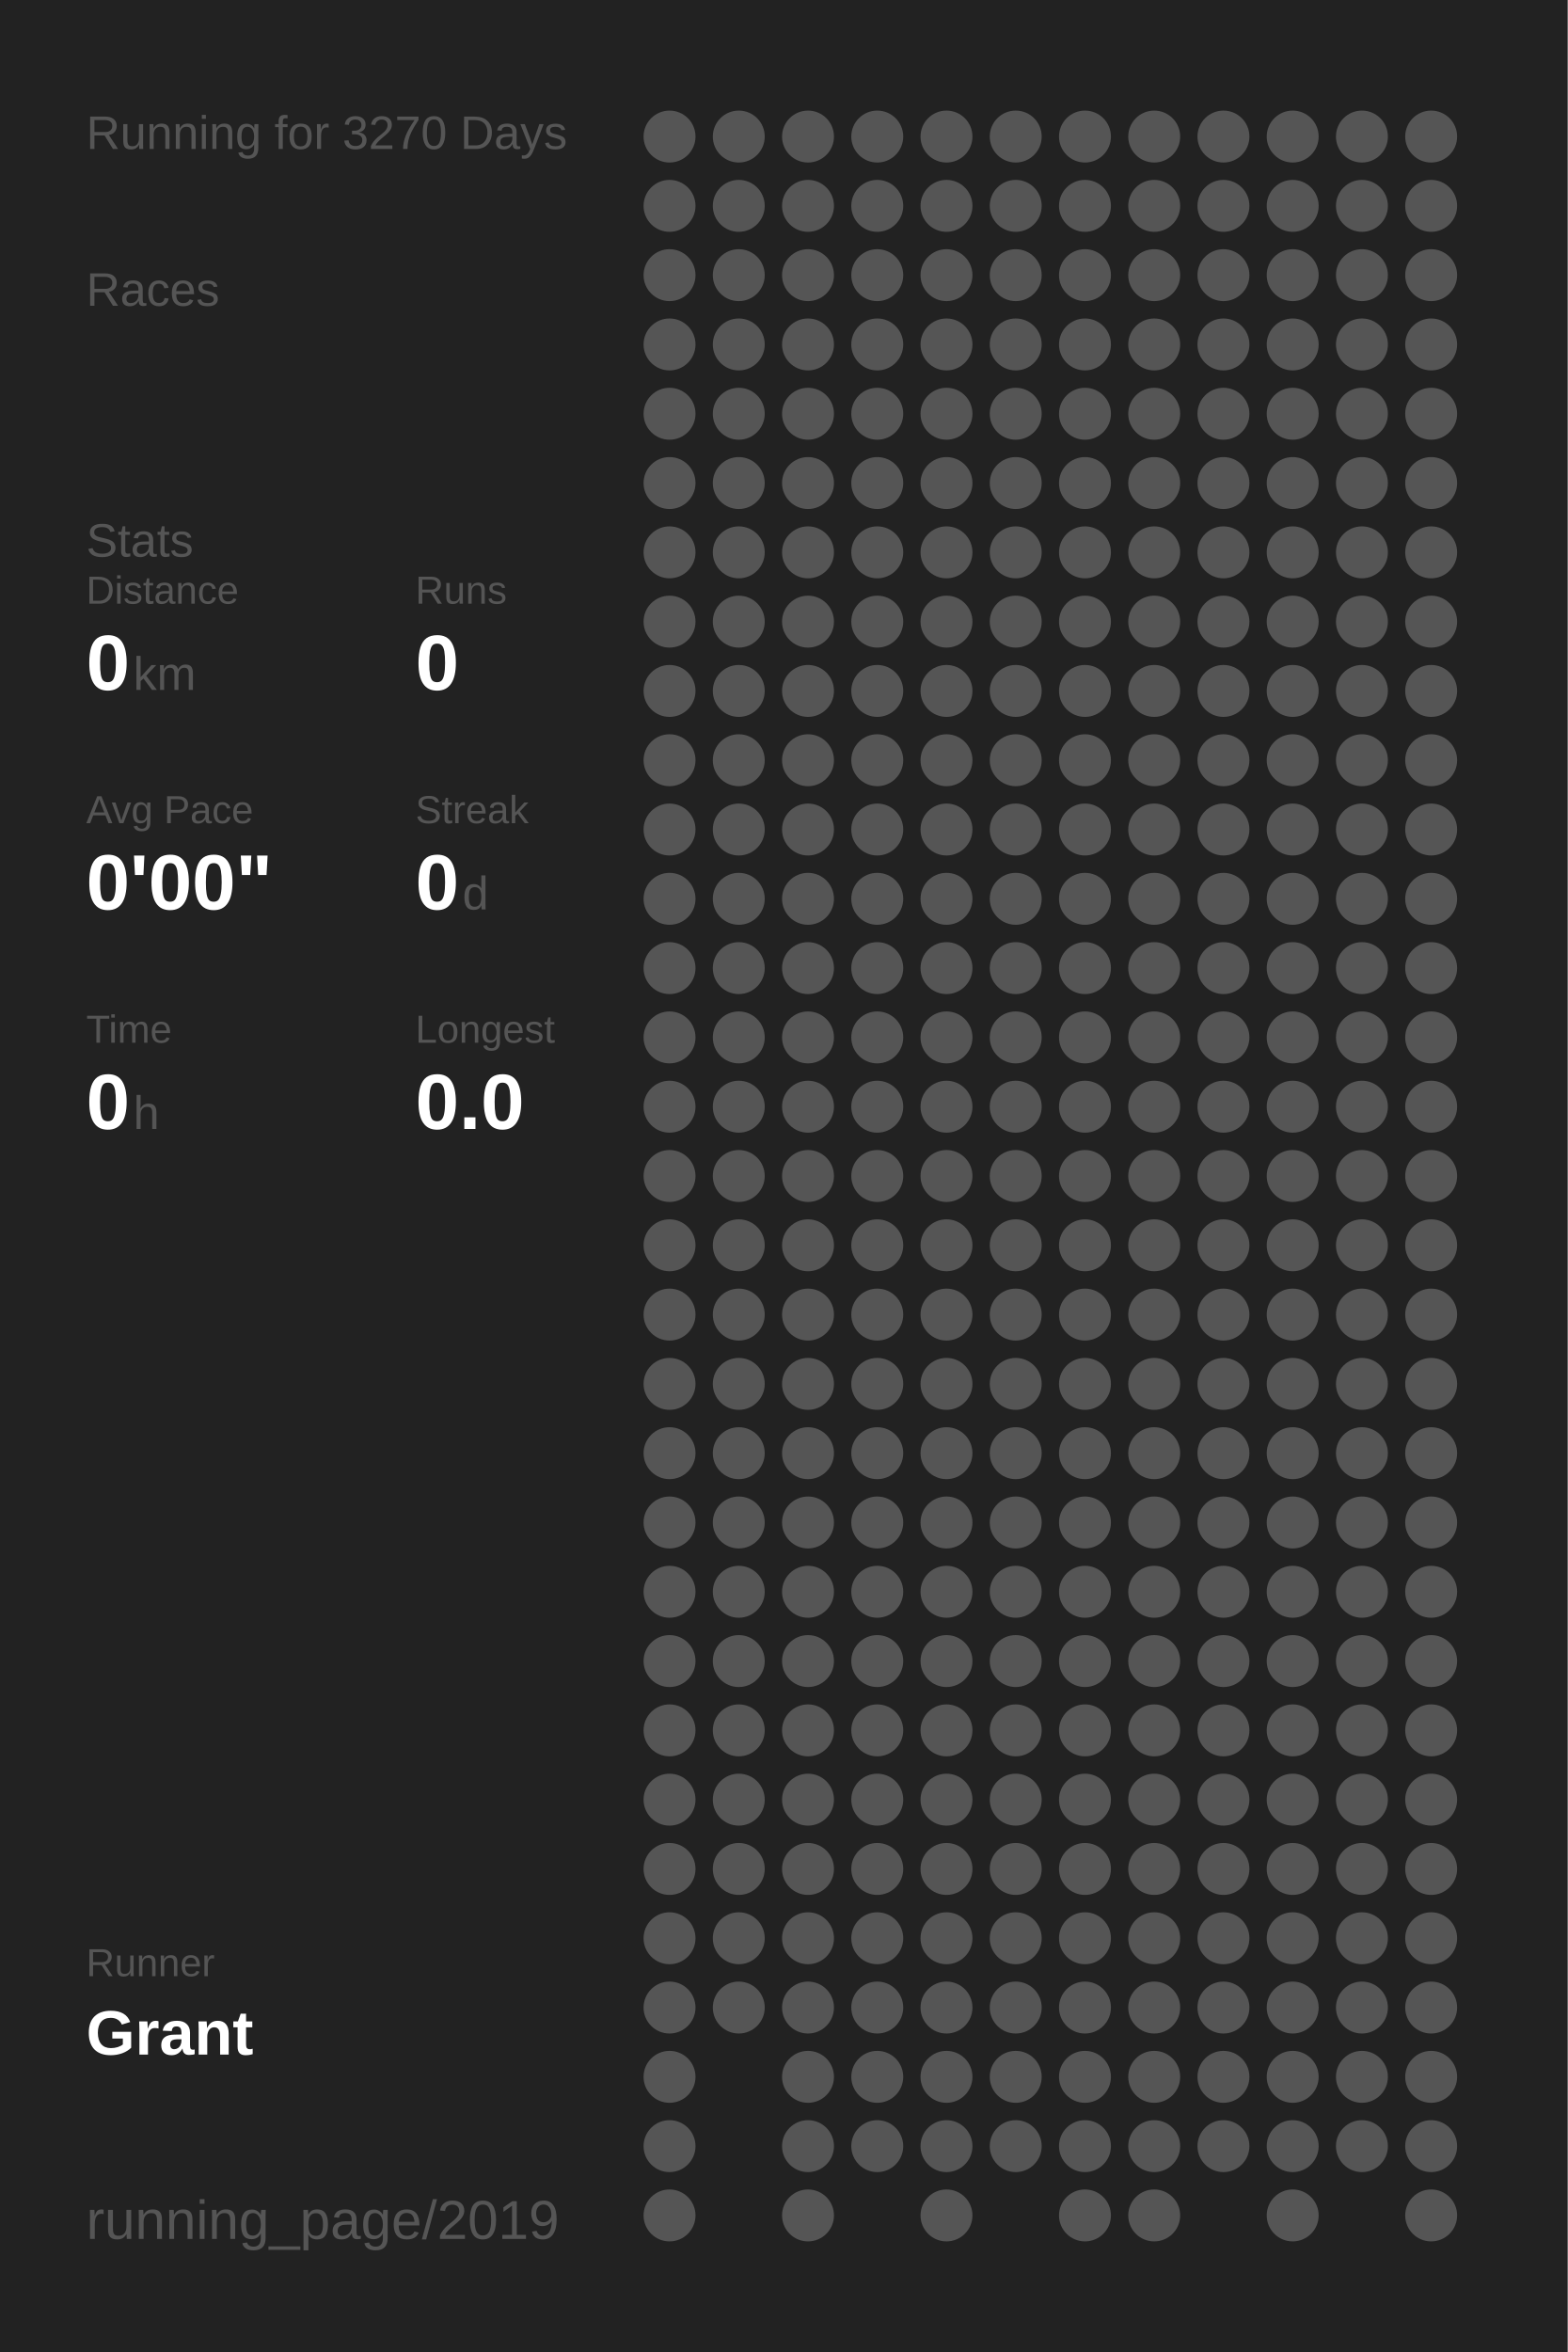
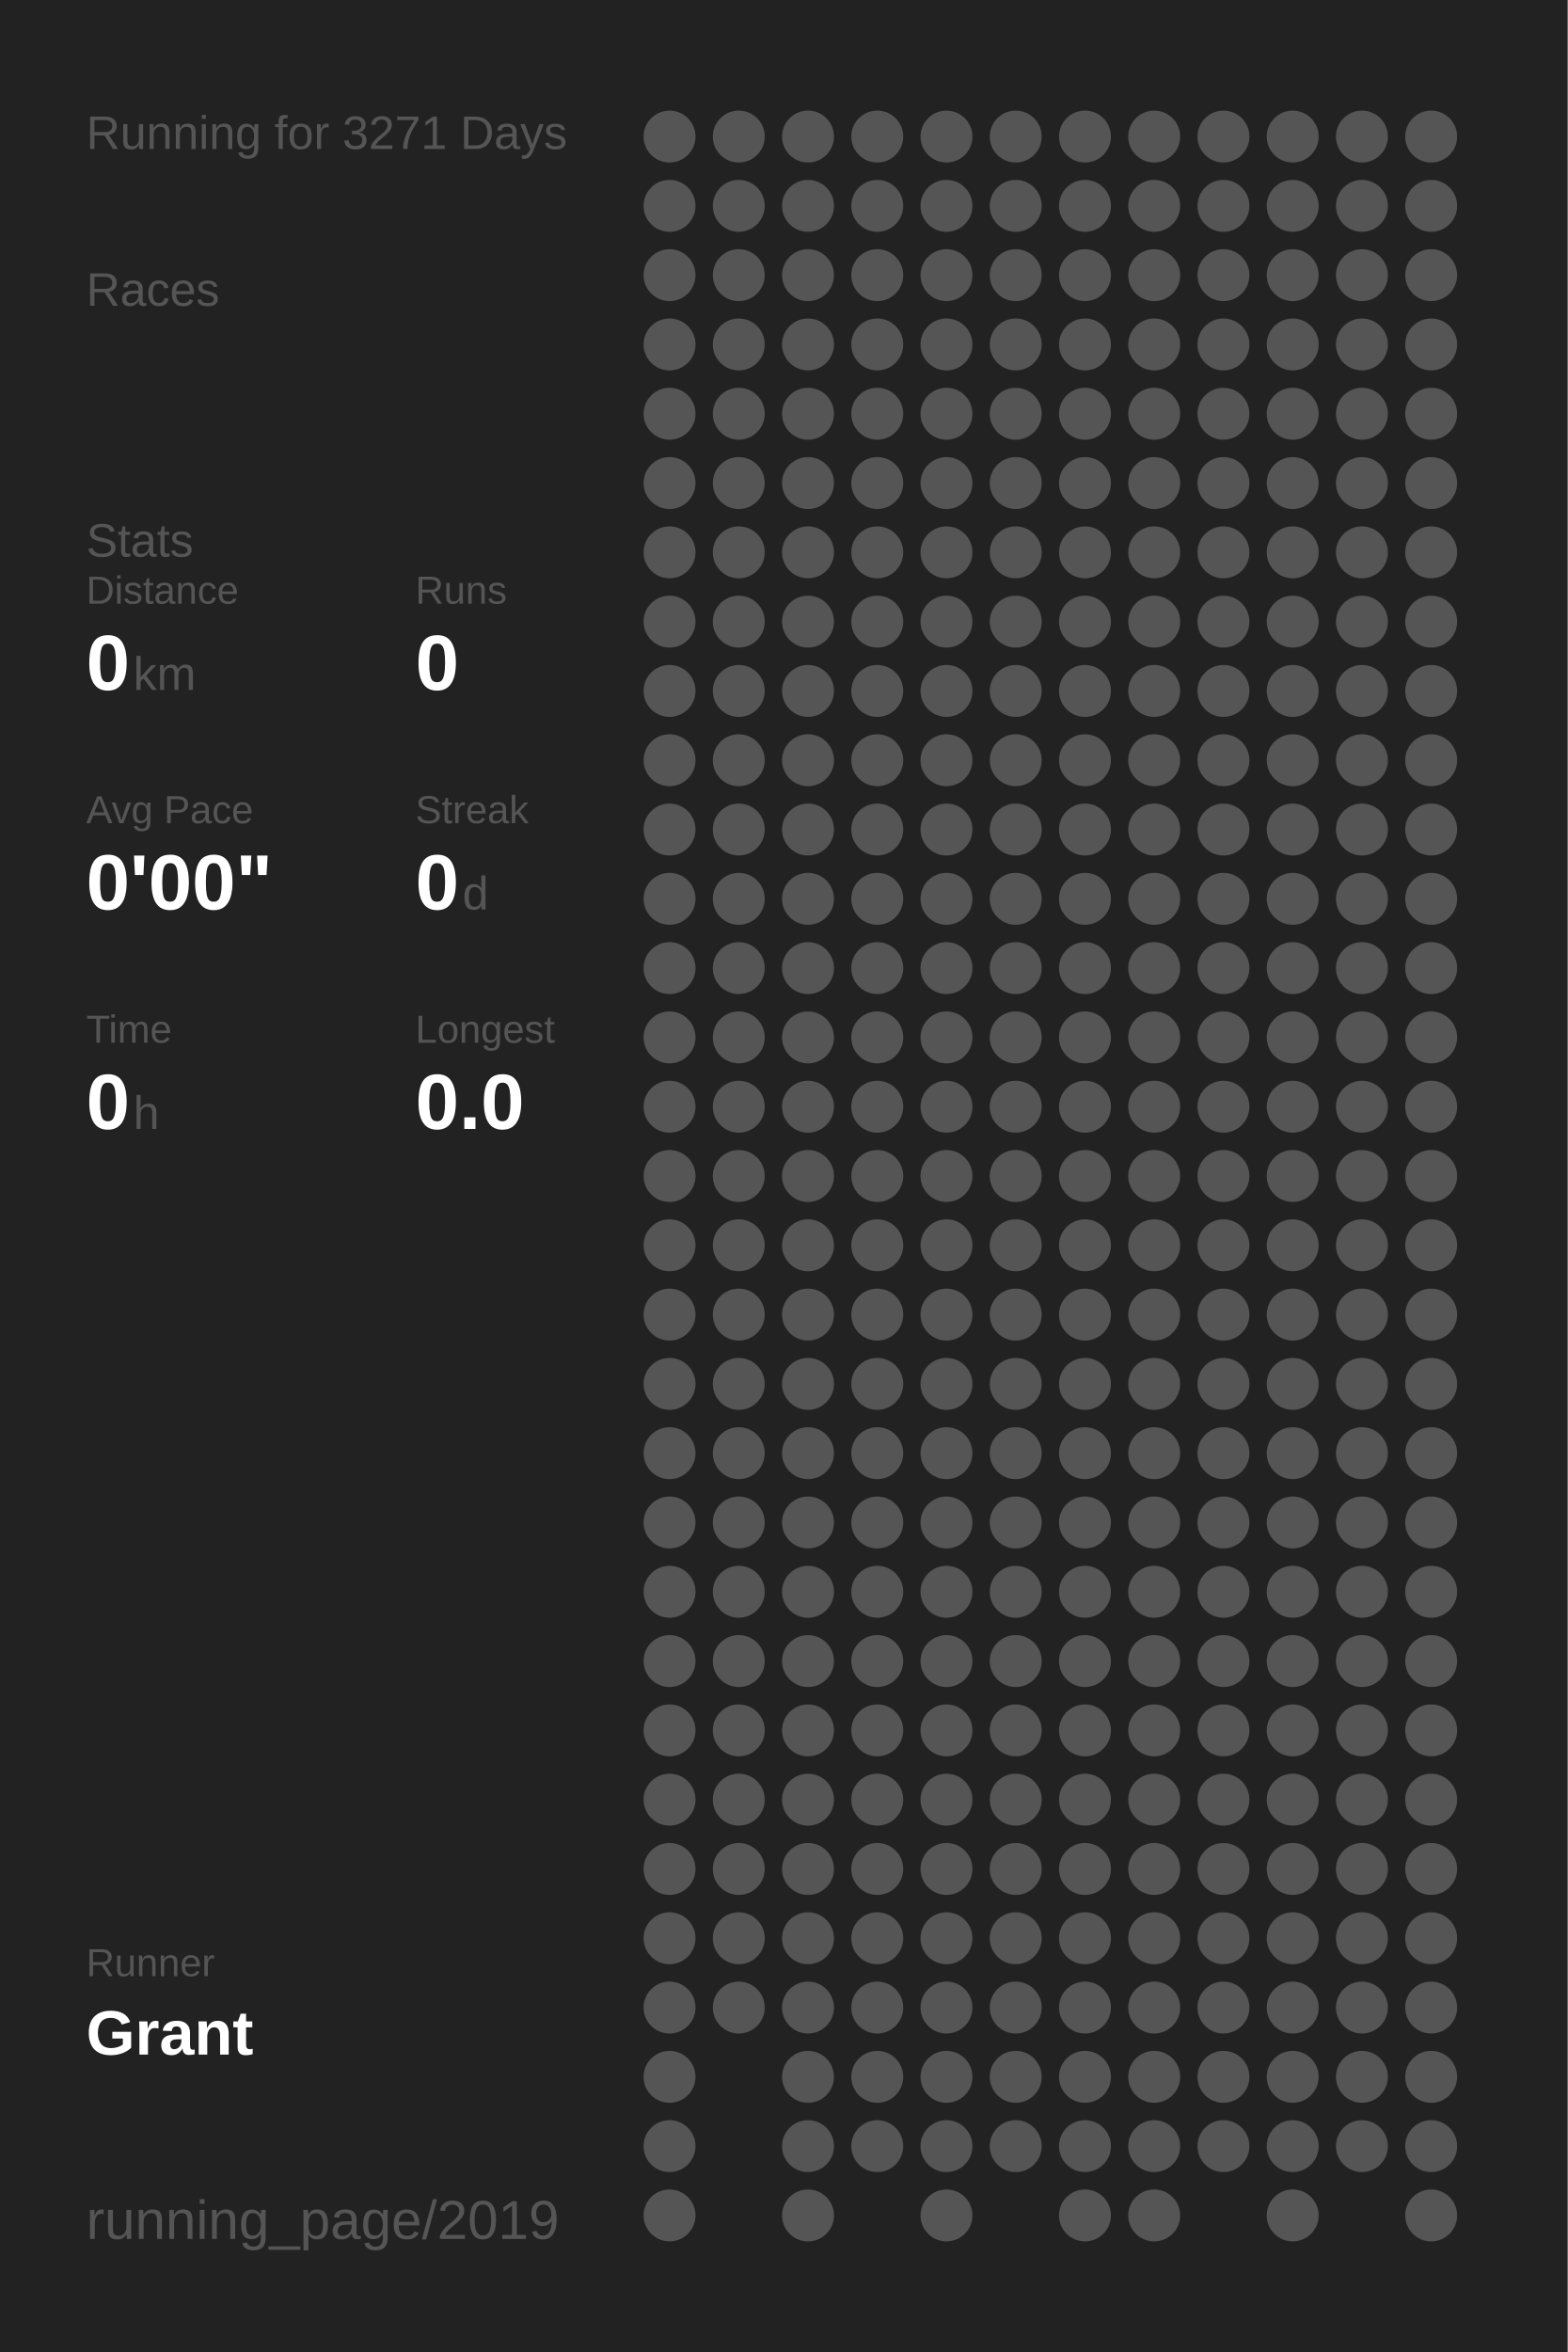
<svg xmlns="http://www.w3.org/2000/svg" baseProfile="full" height="300mm" version="1.1" viewBox="0,0,200,300" width="200mm">
  <defs />
  <rect fill="#222222" height="300" width="200" x="0" y="0" />
-   <text fill="#555555" style="font-size:6px; font-family:Arial;" x="11" y="19">Running for 3270 Days</text>
+   <text fill="#555555" style="font-size:6px; font-family:Arial;" x="11" y="19">Running for 3271 Days</text>
  <text fill="#555555" style="font-size:6px; font-family:Arial;" x="11" y="39">Races</text>
  <text fill="#555555" style="font-size:6px; font-family:Arial;" x="11" y="71">Stats</text>
  <text fill="#555555" style="font-size:5px; font-family:Arial;" x="11" y="77">Distance</text>
  <text fill="#FFFFFF" style="font-size:10px; font-family:Arial; font-weight:bold;" x="11" y="88">0</text>
  <text fill="#555555" style="font-size:6px; font-family:Arial;" x="17" y="88">km</text>
  <text fill="#555555" style="font-size:5px; font-family:Arial;" x="53" y="77">Runs</text>
  <text fill="#FFFFFF" style="font-size:10px; font-family:Arial; font-weight:bold;" x="53" y="88">0</text>
  <text fill="#555555" style="font-size:5px; font-family:Arial;" x="11" y="105">Avg Pace</text>
  <text fill="#FFFFFF" style="font-size:10px; font-family:Arial; font-weight:bold;" x="11" y="116">0'00"</text>
  <text fill="#555555" style="font-size:5px; font-family:Arial;" x="53" y="105">Streak</text>
  <text fill="#FFFFFF" style="font-size:10px; font-family:Arial; font-weight:bold;" x="53" y="116">0</text>
  <text fill="#555555" style="font-size:6px; font-family:Arial;" x="59" y="116">d</text>
  <text fill="#555555" style="font-size:5px; font-family:Arial;" x="11" y="133">Time</text>
  <text fill="#FFFFFF" style="font-size:10px; font-family:Arial; font-weight:bold;" x="11" y="144">0</text>
  <text fill="#555555" style="font-size:6px; font-family:Arial;" x="17" y="144">h</text>
  <text fill="#555555" style="font-size:5px; font-family:Arial;" x="53" y="133">Longest</text>
  <text fill="#FFFFFF" style="font-size:10px; font-family:Arial; font-weight:bold;" x="53" y="144">0.0</text>
  <text fill="#555555" style="font-size:5px; font-family:Arial;" x="11" y="252.065">Runner</text>
  <text fill="#FFFFFF" style="font-size:8px; font-family:Arial; font-weight:bold;" x="11" y="262.065">Grant</text>
  <text fill="#555555" style="font-size:7px; font-family:Arial;" x="11" y="285.581">running_page/2019</text>
  <circle cx="85.417" cy="17.419" fill="#555555" r="3.312" />
  <circle cx="85.417" cy="26.258" fill="#555555" r="3.312" />
  <circle cx="85.417" cy="35.097" fill="#555555" r="3.312" />
  <circle cx="85.417" cy="43.935" fill="#555555" r="3.312" />
  <circle cx="85.417" cy="52.774" fill="#555555" r="3.312" />
  <circle cx="85.417" cy="61.613" fill="#555555" r="3.312" />
  <circle cx="85.417" cy="70.452" fill="#555555" r="3.312" />
  <circle cx="85.417" cy="79.29" fill="#555555" r="3.312" />
  <circle cx="85.417" cy="88.129" fill="#555555" r="3.312" />
  <circle cx="85.417" cy="96.968" fill="#555555" r="3.312" />
  <circle cx="85.417" cy="105.806" fill="#555555" r="3.312" />
  <circle cx="85.417" cy="114.645" fill="#555555" r="3.312" />
  <circle cx="85.417" cy="123.484" fill="#555555" r="3.312" />
  <circle cx="85.417" cy="132.323" fill="#555555" r="3.312" />
  <circle cx="85.417" cy="141.161" fill="#555555" r="3.312" />
  <circle cx="85.417" cy="150" fill="#555555" r="3.312" />
  <circle cx="85.417" cy="158.839" fill="#555555" r="3.312" />
  <circle cx="85.417" cy="167.677" fill="#555555" r="3.312" />
  <circle cx="85.417" cy="176.516" fill="#555555" r="3.312" />
  <circle cx="85.417" cy="185.355" fill="#555555" r="3.312" />
  <circle cx="85.417" cy="194.194" fill="#555555" r="3.312" />
  <circle cx="85.417" cy="203.032" fill="#555555" r="3.312" />
  <circle cx="85.417" cy="211.871" fill="#555555" r="3.312" />
  <circle cx="85.417" cy="220.71" fill="#555555" r="3.312" />
  <circle cx="85.417" cy="229.548" fill="#555555" r="3.312" />
  <circle cx="85.417" cy="238.387" fill="#555555" r="3.312" />
  <circle cx="85.417" cy="247.226" fill="#555555" r="3.312" />
  <circle cx="85.417" cy="256.065" fill="#555555" r="3.312" />
  <circle cx="85.417" cy="264.903" fill="#555555" r="3.312" />
  <circle cx="85.417" cy="273.742" fill="#555555" r="3.312" />
  <circle cx="85.417" cy="282.581" fill="#555555" r="3.312" />
  <circle cx="94.25" cy="17.419" fill="#555555" r="3.312" />
  <circle cx="94.25" cy="26.258" fill="#555555" r="3.312" />
  <circle cx="94.25" cy="35.097" fill="#555555" r="3.312" />
  <circle cx="94.25" cy="43.935" fill="#555555" r="3.312" />
  <circle cx="94.25" cy="52.774" fill="#555555" r="3.312" />
  <circle cx="94.25" cy="61.613" fill="#555555" r="3.312" />
  <circle cx="94.25" cy="70.452" fill="#555555" r="3.312" />
  <circle cx="94.25" cy="79.29" fill="#555555" r="3.312" />
  <circle cx="94.25" cy="88.129" fill="#555555" r="3.312" />
  <circle cx="94.25" cy="96.968" fill="#555555" r="3.312" />
  <circle cx="94.25" cy="105.806" fill="#555555" r="3.312" />
  <circle cx="94.25" cy="114.645" fill="#555555" r="3.312" />
  <circle cx="94.25" cy="123.484" fill="#555555" r="3.312" />
  <circle cx="94.25" cy="132.323" fill="#555555" r="3.312" />
  <circle cx="94.25" cy="141.161" fill="#555555" r="3.312" />
  <circle cx="94.25" cy="150" fill="#555555" r="3.312" />
  <circle cx="94.25" cy="158.839" fill="#555555" r="3.312" />
  <circle cx="94.25" cy="167.677" fill="#555555" r="3.312" />
  <circle cx="94.25" cy="176.516" fill="#555555" r="3.312" />
  <circle cx="94.25" cy="185.355" fill="#555555" r="3.312" />
  <circle cx="94.25" cy="194.194" fill="#555555" r="3.312" />
  <circle cx="94.25" cy="203.032" fill="#555555" r="3.312" />
  <circle cx="94.25" cy="211.871" fill="#555555" r="3.312" />
  <circle cx="94.25" cy="220.71" fill="#555555" r="3.312" />
  <circle cx="94.25" cy="229.548" fill="#555555" r="3.312" />
  <circle cx="94.25" cy="238.387" fill="#555555" r="3.312" />
  <circle cx="94.25" cy="247.226" fill="#555555" r="3.312" />
  <circle cx="94.25" cy="256.065" fill="#555555" r="3.312" />
  <circle cx="103.083" cy="17.419" fill="#555555" r="3.312" />
  <circle cx="103.083" cy="26.258" fill="#555555" r="3.312" />
  <circle cx="103.083" cy="35.097" fill="#555555" r="3.312" />
  <circle cx="103.083" cy="43.935" fill="#555555" r="3.312" />
  <circle cx="103.083" cy="52.774" fill="#555555" r="3.312" />
  <circle cx="103.083" cy="61.613" fill="#555555" r="3.312" />
  <circle cx="103.083" cy="70.452" fill="#555555" r="3.312" />
  <circle cx="103.083" cy="79.29" fill="#555555" r="3.312" />
  <circle cx="103.083" cy="88.129" fill="#555555" r="3.312" />
  <circle cx="103.083" cy="96.968" fill="#555555" r="3.312" />
  <circle cx="103.083" cy="105.806" fill="#555555" r="3.312" />
  <circle cx="103.083" cy="114.645" fill="#555555" r="3.312" />
  <circle cx="103.083" cy="123.484" fill="#555555" r="3.312" />
  <circle cx="103.083" cy="132.323" fill="#555555" r="3.312" />
  <circle cx="103.083" cy="141.161" fill="#555555" r="3.312" />
  <circle cx="103.083" cy="150" fill="#555555" r="3.312" />
  <circle cx="103.083" cy="158.839" fill="#555555" r="3.312" />
  <circle cx="103.083" cy="167.677" fill="#555555" r="3.312" />
  <circle cx="103.083" cy="176.516" fill="#555555" r="3.312" />
  <circle cx="103.083" cy="185.355" fill="#555555" r="3.312" />
  <circle cx="103.083" cy="194.194" fill="#555555" r="3.312" />
  <circle cx="103.083" cy="203.032" fill="#555555" r="3.312" />
  <circle cx="103.083" cy="211.871" fill="#555555" r="3.312" />
  <circle cx="103.083" cy="220.71" fill="#555555" r="3.312" />
  <circle cx="103.083" cy="229.548" fill="#555555" r="3.312" />
  <circle cx="103.083" cy="238.387" fill="#555555" r="3.312" />
  <circle cx="103.083" cy="247.226" fill="#555555" r="3.312" />
  <circle cx="103.083" cy="256.065" fill="#555555" r="3.312" />
  <circle cx="103.083" cy="264.903" fill="#555555" r="3.312" />
  <circle cx="103.083" cy="273.742" fill="#555555" r="3.312" />
  <circle cx="103.083" cy="282.581" fill="#555555" r="3.312" />
  <circle cx="111.917" cy="17.419" fill="#555555" r="3.312" />
  <circle cx="111.917" cy="26.258" fill="#555555" r="3.312" />
  <circle cx="111.917" cy="35.097" fill="#555555" r="3.312" />
  <circle cx="111.917" cy="43.935" fill="#555555" r="3.312" />
  <circle cx="111.917" cy="52.774" fill="#555555" r="3.312" />
  <circle cx="111.917" cy="61.613" fill="#555555" r="3.312" />
  <circle cx="111.917" cy="70.452" fill="#555555" r="3.312" />
  <circle cx="111.917" cy="79.29" fill="#555555" r="3.312" />
  <circle cx="111.917" cy="88.129" fill="#555555" r="3.312" />
  <circle cx="111.917" cy="96.968" fill="#555555" r="3.312" />
  <circle cx="111.917" cy="105.806" fill="#555555" r="3.312" />
  <circle cx="111.917" cy="114.645" fill="#555555" r="3.312" />
  <circle cx="111.917" cy="123.484" fill="#555555" r="3.312" />
  <circle cx="111.917" cy="132.323" fill="#555555" r="3.312" />
  <circle cx="111.917" cy="141.161" fill="#555555" r="3.312" />
  <circle cx="111.917" cy="150" fill="#555555" r="3.312" />
  <circle cx="111.917" cy="158.839" fill="#555555" r="3.312" />
  <circle cx="111.917" cy="167.677" fill="#555555" r="3.312" />
  <circle cx="111.917" cy="176.516" fill="#555555" r="3.312" />
  <circle cx="111.917" cy="185.355" fill="#555555" r="3.312" />
  <circle cx="111.917" cy="194.194" fill="#555555" r="3.312" />
  <circle cx="111.917" cy="203.032" fill="#555555" r="3.312" />
  <circle cx="111.917" cy="211.871" fill="#555555" r="3.312" />
  <circle cx="111.917" cy="220.71" fill="#555555" r="3.312" />
  <circle cx="111.917" cy="229.548" fill="#555555" r="3.312" />
  <circle cx="111.917" cy="238.387" fill="#555555" r="3.312" />
  <circle cx="111.917" cy="247.226" fill="#555555" r="3.312" />
  <circle cx="111.917" cy="256.065" fill="#555555" r="3.312" />
  <circle cx="111.917" cy="264.903" fill="#555555" r="3.312" />
  <circle cx="111.917" cy="273.742" fill="#555555" r="3.312" />
  <circle cx="120.75" cy="17.419" fill="#555555" r="3.312" />
  <circle cx="120.75" cy="26.258" fill="#555555" r="3.312" />
  <circle cx="120.75" cy="35.097" fill="#555555" r="3.312" />
  <circle cx="120.75" cy="43.935" fill="#555555" r="3.312" />
  <circle cx="120.75" cy="52.774" fill="#555555" r="3.312" />
  <circle cx="120.75" cy="61.613" fill="#555555" r="3.312" />
  <circle cx="120.75" cy="70.452" fill="#555555" r="3.312" />
  <circle cx="120.75" cy="79.29" fill="#555555" r="3.312" />
  <circle cx="120.75" cy="88.129" fill="#555555" r="3.312" />
  <circle cx="120.75" cy="96.968" fill="#555555" r="3.312" />
  <circle cx="120.75" cy="105.806" fill="#555555" r="3.312" />
  <circle cx="120.75" cy="114.645" fill="#555555" r="3.312" />
  <circle cx="120.75" cy="123.484" fill="#555555" r="3.312" />
  <circle cx="120.75" cy="132.323" fill="#555555" r="3.312" />
  <circle cx="120.75" cy="141.161" fill="#555555" r="3.312" />
  <circle cx="120.75" cy="150" fill="#555555" r="3.312" />
  <circle cx="120.75" cy="158.839" fill="#555555" r="3.312" />
  <circle cx="120.75" cy="167.677" fill="#555555" r="3.312" />
  <circle cx="120.75" cy="176.516" fill="#555555" r="3.312" />
  <circle cx="120.75" cy="185.355" fill="#555555" r="3.312" />
  <circle cx="120.75" cy="194.194" fill="#555555" r="3.312" />
  <circle cx="120.75" cy="203.032" fill="#555555" r="3.312" />
  <circle cx="120.75" cy="211.871" fill="#555555" r="3.312" />
  <circle cx="120.75" cy="220.71" fill="#555555" r="3.312" />
  <circle cx="120.75" cy="229.548" fill="#555555" r="3.312" />
  <circle cx="120.75" cy="238.387" fill="#555555" r="3.312" />
  <circle cx="120.75" cy="247.226" fill="#555555" r="3.312" />
  <circle cx="120.75" cy="256.065" fill="#555555" r="3.312" />
  <circle cx="120.75" cy="264.903" fill="#555555" r="3.312" />
  <circle cx="120.75" cy="273.742" fill="#555555" r="3.312" />
  <circle cx="120.75" cy="282.581" fill="#555555" r="3.312" />
  <circle cx="129.583" cy="17.419" fill="#555555" r="3.312" />
  <circle cx="129.583" cy="26.258" fill="#555555" r="3.312" />
  <circle cx="129.583" cy="35.097" fill="#555555" r="3.312" />
  <circle cx="129.583" cy="43.935" fill="#555555" r="3.312" />
  <circle cx="129.583" cy="52.774" fill="#555555" r="3.312" />
  <circle cx="129.583" cy="61.613" fill="#555555" r="3.312" />
  <circle cx="129.583" cy="70.452" fill="#555555" r="3.312" />
  <circle cx="129.583" cy="79.29" fill="#555555" r="3.312" />
  <circle cx="129.583" cy="88.129" fill="#555555" r="3.312" />
  <circle cx="129.583" cy="96.968" fill="#555555" r="3.312" />
  <circle cx="129.583" cy="105.806" fill="#555555" r="3.312" />
  <circle cx="129.583" cy="114.645" fill="#555555" r="3.312" />
  <circle cx="129.583" cy="123.484" fill="#555555" r="3.312" />
  <circle cx="129.583" cy="132.323" fill="#555555" r="3.312" />
  <circle cx="129.583" cy="141.161" fill="#555555" r="3.312" />
  <circle cx="129.583" cy="150" fill="#555555" r="3.312" />
  <circle cx="129.583" cy="158.839" fill="#555555" r="3.312" />
  <circle cx="129.583" cy="167.677" fill="#555555" r="3.312" />
  <circle cx="129.583" cy="176.516" fill="#555555" r="3.312" />
  <circle cx="129.583" cy="185.355" fill="#555555" r="3.312" />
  <circle cx="129.583" cy="194.194" fill="#555555" r="3.312" />
  <circle cx="129.583" cy="203.032" fill="#555555" r="3.312" />
  <circle cx="129.583" cy="211.871" fill="#555555" r="3.312" />
  <circle cx="129.583" cy="220.71" fill="#555555" r="3.312" />
  <circle cx="129.583" cy="229.548" fill="#555555" r="3.312" />
  <circle cx="129.583" cy="238.387" fill="#555555" r="3.312" />
  <circle cx="129.583" cy="247.226" fill="#555555" r="3.312" />
  <circle cx="129.583" cy="256.065" fill="#555555" r="3.312" />
  <circle cx="129.583" cy="264.903" fill="#555555" r="3.312" />
  <circle cx="129.583" cy="273.742" fill="#555555" r="3.312" />
  <circle cx="138.417" cy="17.419" fill="#555555" r="3.312" />
  <circle cx="138.417" cy="26.258" fill="#555555" r="3.312" />
  <circle cx="138.417" cy="35.097" fill="#555555" r="3.312" />
  <circle cx="138.417" cy="43.935" fill="#555555" r="3.312" />
  <circle cx="138.417" cy="52.774" fill="#555555" r="3.312" />
  <circle cx="138.417" cy="61.613" fill="#555555" r="3.312" />
  <circle cx="138.417" cy="70.452" fill="#555555" r="3.312" />
  <circle cx="138.417" cy="79.29" fill="#555555" r="3.312" />
  <circle cx="138.417" cy="88.129" fill="#555555" r="3.312" />
  <circle cx="138.417" cy="96.968" fill="#555555" r="3.312" />
  <circle cx="138.417" cy="105.806" fill="#555555" r="3.312" />
  <circle cx="138.417" cy="114.645" fill="#555555" r="3.312" />
  <circle cx="138.417" cy="123.484" fill="#555555" r="3.312" />
  <circle cx="138.417" cy="132.323" fill="#555555" r="3.312" />
  <circle cx="138.417" cy="141.161" fill="#555555" r="3.312" />
  <circle cx="138.417" cy="150" fill="#555555" r="3.312" />
  <circle cx="138.417" cy="158.839" fill="#555555" r="3.312" />
  <circle cx="138.417" cy="167.677" fill="#555555" r="3.312" />
  <circle cx="138.417" cy="176.516" fill="#555555" r="3.312" />
  <circle cx="138.417" cy="185.355" fill="#555555" r="3.312" />
  <circle cx="138.417" cy="194.194" fill="#555555" r="3.312" />
  <circle cx="138.417" cy="203.032" fill="#555555" r="3.312" />
  <circle cx="138.417" cy="211.871" fill="#555555" r="3.312" />
  <circle cx="138.417" cy="220.71" fill="#555555" r="3.312" />
  <circle cx="138.417" cy="229.548" fill="#555555" r="3.312" />
  <circle cx="138.417" cy="238.387" fill="#555555" r="3.312" />
  <circle cx="138.417" cy="247.226" fill="#555555" r="3.312" />
  <circle cx="138.417" cy="256.065" fill="#555555" r="3.312" />
  <circle cx="138.417" cy="264.903" fill="#555555" r="3.312" />
  <circle cx="138.417" cy="273.742" fill="#555555" r="3.312" />
  <circle cx="138.417" cy="282.581" fill="#555555" r="3.312" />
  <circle cx="147.25" cy="17.419" fill="#555555" r="3.312" />
  <circle cx="147.25" cy="26.258" fill="#555555" r="3.312" />
  <circle cx="147.25" cy="35.097" fill="#555555" r="3.312" />
  <circle cx="147.25" cy="43.935" fill="#555555" r="3.312" />
  <circle cx="147.25" cy="52.774" fill="#555555" r="3.312" />
  <circle cx="147.25" cy="61.613" fill="#555555" r="3.312" />
  <circle cx="147.25" cy="70.452" fill="#555555" r="3.312" />
  <circle cx="147.25" cy="79.29" fill="#555555" r="3.312" />
  <circle cx="147.25" cy="88.129" fill="#555555" r="3.312" />
  <circle cx="147.25" cy="96.968" fill="#555555" r="3.312" />
  <circle cx="147.25" cy="105.806" fill="#555555" r="3.312" />
  <circle cx="147.25" cy="114.645" fill="#555555" r="3.312" />
  <circle cx="147.25" cy="123.484" fill="#555555" r="3.312" />
  <circle cx="147.25" cy="132.323" fill="#555555" r="3.312" />
  <circle cx="147.25" cy="141.161" fill="#555555" r="3.312" />
  <circle cx="147.25" cy="150" fill="#555555" r="3.312" />
  <circle cx="147.25" cy="158.839" fill="#555555" r="3.312" />
  <circle cx="147.25" cy="167.677" fill="#555555" r="3.312" />
  <circle cx="147.25" cy="176.516" fill="#555555" r="3.312" />
  <circle cx="147.25" cy="185.355" fill="#555555" r="3.312" />
  <circle cx="147.25" cy="194.194" fill="#555555" r="3.312" />
  <circle cx="147.25" cy="203.032" fill="#555555" r="3.312" />
  <circle cx="147.25" cy="211.871" fill="#555555" r="3.312" />
  <circle cx="147.25" cy="220.71" fill="#555555" r="3.312" />
  <circle cx="147.25" cy="229.548" fill="#555555" r="3.312" />
  <circle cx="147.25" cy="238.387" fill="#555555" r="3.312" />
  <circle cx="147.25" cy="247.226" fill="#555555" r="3.312" />
  <circle cx="147.25" cy="256.065" fill="#555555" r="3.312" />
  <circle cx="147.25" cy="264.903" fill="#555555" r="3.312" />
  <circle cx="147.25" cy="273.742" fill="#555555" r="3.312" />
  <circle cx="147.25" cy="282.581" fill="#555555" r="3.312" />
  <circle cx="156.083" cy="17.419" fill="#555555" r="3.312" />
  <circle cx="156.083" cy="26.258" fill="#555555" r="3.312" />
  <circle cx="156.083" cy="35.097" fill="#555555" r="3.312" />
  <circle cx="156.083" cy="43.935" fill="#555555" r="3.312" />
  <circle cx="156.083" cy="52.774" fill="#555555" r="3.312" />
  <circle cx="156.083" cy="61.613" fill="#555555" r="3.312" />
  <circle cx="156.083" cy="70.452" fill="#555555" r="3.312" />
  <circle cx="156.083" cy="79.29" fill="#555555" r="3.312" />
  <circle cx="156.083" cy="88.129" fill="#555555" r="3.312" />
  <circle cx="156.083" cy="96.968" fill="#555555" r="3.312" />
  <circle cx="156.083" cy="105.806" fill="#555555" r="3.312" />
  <circle cx="156.083" cy="114.645" fill="#555555" r="3.312" />
  <circle cx="156.083" cy="123.484" fill="#555555" r="3.312" />
  <circle cx="156.083" cy="132.323" fill="#555555" r="3.312" />
  <circle cx="156.083" cy="141.161" fill="#555555" r="3.312" />
  <circle cx="156.083" cy="150" fill="#555555" r="3.312" />
  <circle cx="156.083" cy="158.839" fill="#555555" r="3.312" />
  <circle cx="156.083" cy="167.677" fill="#555555" r="3.312" />
  <circle cx="156.083" cy="176.516" fill="#555555" r="3.312" />
  <circle cx="156.083" cy="185.355" fill="#555555" r="3.312" />
  <circle cx="156.083" cy="194.194" fill="#555555" r="3.312" />
  <circle cx="156.083" cy="203.032" fill="#555555" r="3.312" />
  <circle cx="156.083" cy="211.871" fill="#555555" r="3.312" />
  <circle cx="156.083" cy="220.71" fill="#555555" r="3.312" />
  <circle cx="156.083" cy="229.548" fill="#555555" r="3.312" />
  <circle cx="156.083" cy="238.387" fill="#555555" r="3.312" />
  <circle cx="156.083" cy="247.226" fill="#555555" r="3.312" />
  <circle cx="156.083" cy="256.065" fill="#555555" r="3.312" />
  <circle cx="156.083" cy="264.903" fill="#555555" r="3.312" />
  <circle cx="156.083" cy="273.742" fill="#555555" r="3.312" />
  <circle cx="164.917" cy="17.419" fill="#555555" r="3.312" />
  <circle cx="164.917" cy="26.258" fill="#555555" r="3.312" />
  <circle cx="164.917" cy="35.097" fill="#555555" r="3.312" />
  <circle cx="164.917" cy="43.935" fill="#555555" r="3.312" />
  <circle cx="164.917" cy="52.774" fill="#555555" r="3.312" />
  <circle cx="164.917" cy="61.613" fill="#555555" r="3.312" />
  <circle cx="164.917" cy="70.452" fill="#555555" r="3.312" />
  <circle cx="164.917" cy="79.29" fill="#555555" r="3.312" />
  <circle cx="164.917" cy="88.129" fill="#555555" r="3.312" />
  <circle cx="164.917" cy="96.968" fill="#555555" r="3.312" />
  <circle cx="164.917" cy="105.806" fill="#555555" r="3.312" />
  <circle cx="164.917" cy="114.645" fill="#555555" r="3.312" />
  <circle cx="164.917" cy="123.484" fill="#555555" r="3.312" />
  <circle cx="164.917" cy="132.323" fill="#555555" r="3.312" />
  <circle cx="164.917" cy="141.161" fill="#555555" r="3.312" />
  <circle cx="164.917" cy="150" fill="#555555" r="3.312" />
  <circle cx="164.917" cy="158.839" fill="#555555" r="3.312" />
  <circle cx="164.917" cy="167.677" fill="#555555" r="3.312" />
  <circle cx="164.917" cy="176.516" fill="#555555" r="3.312" />
  <circle cx="164.917" cy="185.355" fill="#555555" r="3.312" />
  <circle cx="164.917" cy="194.194" fill="#555555" r="3.312" />
  <circle cx="164.917" cy="203.032" fill="#555555" r="3.312" />
  <circle cx="164.917" cy="211.871" fill="#555555" r="3.312" />
  <circle cx="164.917" cy="220.71" fill="#555555" r="3.312" />
  <circle cx="164.917" cy="229.548" fill="#555555" r="3.312" />
  <circle cx="164.917" cy="238.387" fill="#555555" r="3.312" />
  <circle cx="164.917" cy="247.226" fill="#555555" r="3.312" />
  <circle cx="164.917" cy="256.065" fill="#555555" r="3.312" />
  <circle cx="164.917" cy="264.903" fill="#555555" r="3.312" />
  <circle cx="164.917" cy="273.742" fill="#555555" r="3.312" />
  <circle cx="164.917" cy="282.581" fill="#555555" r="3.312" />
  <circle cx="173.75" cy="17.419" fill="#555555" r="3.312" />
  <circle cx="173.75" cy="26.258" fill="#555555" r="3.312" />
  <circle cx="173.75" cy="35.097" fill="#555555" r="3.312" />
  <circle cx="173.75" cy="43.935" fill="#555555" r="3.312" />
  <circle cx="173.75" cy="52.774" fill="#555555" r="3.312" />
  <circle cx="173.75" cy="61.613" fill="#555555" r="3.312" />
  <circle cx="173.75" cy="70.452" fill="#555555" r="3.312" />
  <circle cx="173.75" cy="79.29" fill="#555555" r="3.312" />
  <circle cx="173.75" cy="88.129" fill="#555555" r="3.312" />
  <circle cx="173.75" cy="96.968" fill="#555555" r="3.312" />
  <circle cx="173.75" cy="105.806" fill="#555555" r="3.312" />
  <circle cx="173.75" cy="114.645" fill="#555555" r="3.312" />
  <circle cx="173.75" cy="123.484" fill="#555555" r="3.312" />
  <circle cx="173.75" cy="132.323" fill="#555555" r="3.312" />
  <circle cx="173.75" cy="141.161" fill="#555555" r="3.312" />
  <circle cx="173.75" cy="150" fill="#555555" r="3.312" />
  <circle cx="173.75" cy="158.839" fill="#555555" r="3.312" />
  <circle cx="173.75" cy="167.677" fill="#555555" r="3.312" />
  <circle cx="173.75" cy="176.516" fill="#555555" r="3.312" />
  <circle cx="173.75" cy="185.355" fill="#555555" r="3.312" />
  <circle cx="173.75" cy="194.194" fill="#555555" r="3.312" />
  <circle cx="173.75" cy="203.032" fill="#555555" r="3.312" />
  <circle cx="173.75" cy="211.871" fill="#555555" r="3.312" />
  <circle cx="173.75" cy="220.71" fill="#555555" r="3.312" />
  <circle cx="173.75" cy="229.548" fill="#555555" r="3.312" />
  <circle cx="173.75" cy="238.387" fill="#555555" r="3.312" />
  <circle cx="173.75" cy="247.226" fill="#555555" r="3.312" />
  <circle cx="173.75" cy="256.065" fill="#555555" r="3.312" />
  <circle cx="173.75" cy="264.903" fill="#555555" r="3.312" />
  <circle cx="173.75" cy="273.742" fill="#555555" r="3.312" />
  <circle cx="182.583" cy="17.419" fill="#555555" r="3.312" />
  <circle cx="182.583" cy="26.258" fill="#555555" r="3.312" />
  <circle cx="182.583" cy="35.097" fill="#555555" r="3.312" />
  <circle cx="182.583" cy="43.935" fill="#555555" r="3.312" />
  <circle cx="182.583" cy="52.774" fill="#555555" r="3.312" />
  <circle cx="182.583" cy="61.613" fill="#555555" r="3.312" />
  <circle cx="182.583" cy="70.452" fill="#555555" r="3.312" />
  <circle cx="182.583" cy="79.29" fill="#555555" r="3.312" />
  <circle cx="182.583" cy="88.129" fill="#555555" r="3.312" />
  <circle cx="182.583" cy="96.968" fill="#555555" r="3.312" />
  <circle cx="182.583" cy="105.806" fill="#555555" r="3.312" />
  <circle cx="182.583" cy="114.645" fill="#555555" r="3.312" />
  <circle cx="182.583" cy="123.484" fill="#555555" r="3.312" />
  <circle cx="182.583" cy="132.323" fill="#555555" r="3.312" />
  <circle cx="182.583" cy="141.161" fill="#555555" r="3.312" />
  <circle cx="182.583" cy="150" fill="#555555" r="3.312" />
  <circle cx="182.583" cy="158.839" fill="#555555" r="3.312" />
  <circle cx="182.583" cy="167.677" fill="#555555" r="3.312" />
  <circle cx="182.583" cy="176.516" fill="#555555" r="3.312" />
  <circle cx="182.583" cy="185.355" fill="#555555" r="3.312" />
  <circle cx="182.583" cy="194.194" fill="#555555" r="3.312" />
  <circle cx="182.583" cy="203.032" fill="#555555" r="3.312" />
  <circle cx="182.583" cy="211.871" fill="#555555" r="3.312" />
  <circle cx="182.583" cy="220.71" fill="#555555" r="3.312" />
  <circle cx="182.583" cy="229.548" fill="#555555" r="3.312" />
  <circle cx="182.583" cy="238.387" fill="#555555" r="3.312" />
  <circle cx="182.583" cy="247.226" fill="#555555" r="3.312" />
  <circle cx="182.583" cy="256.065" fill="#555555" r="3.312" />
  <circle cx="182.583" cy="264.903" fill="#555555" r="3.312" />
  <circle cx="182.583" cy="273.742" fill="#555555" r="3.312" />
  <circle cx="182.583" cy="282.581" fill="#555555" r="3.312" />
</svg>
